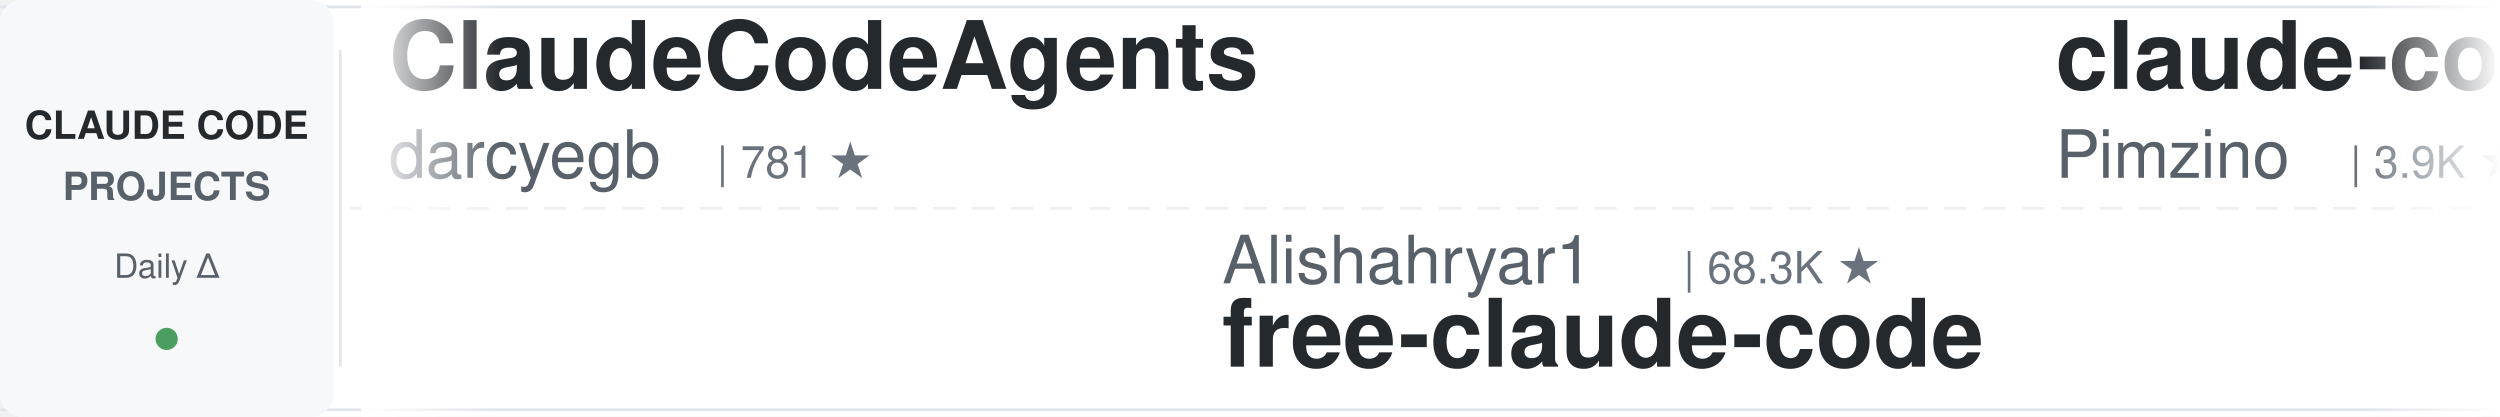
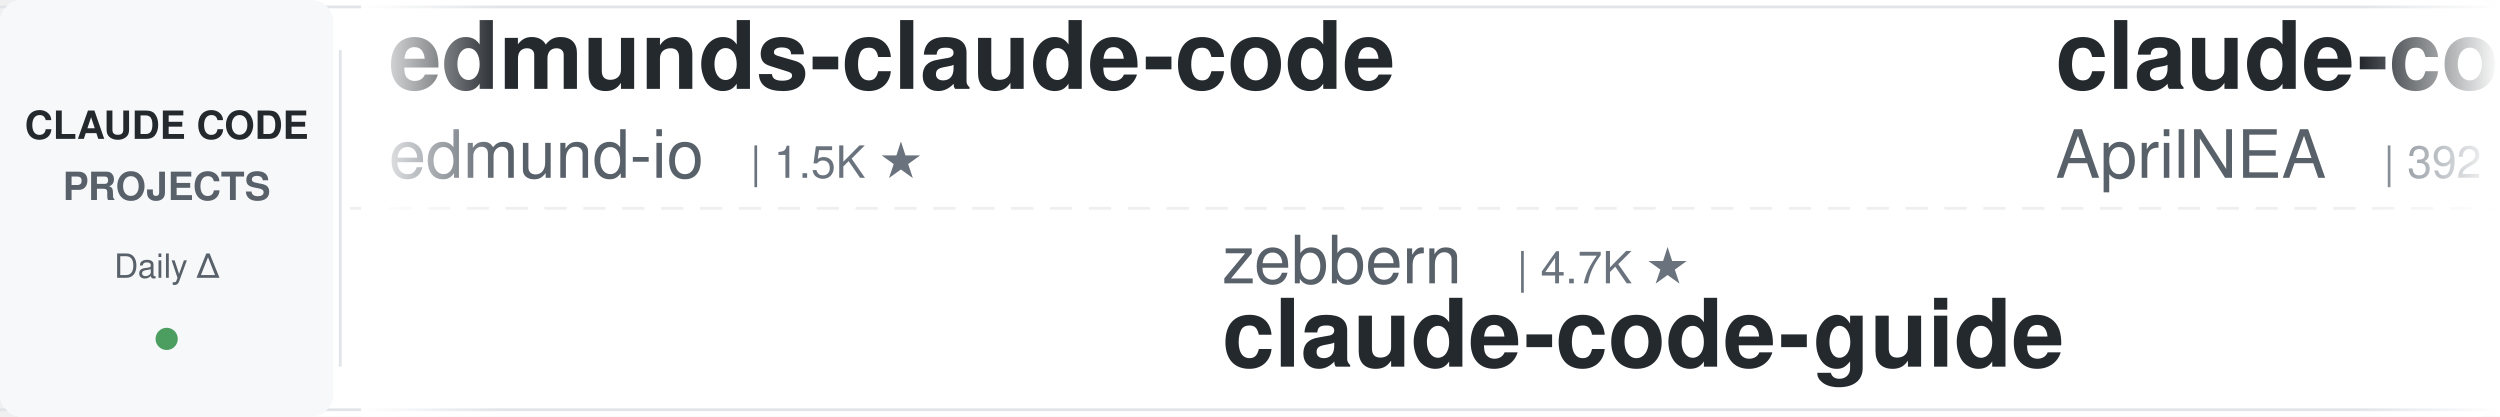
<svg xmlns="http://www.w3.org/2000/svg" width="900" height="150">
  <defs>
    <linearGradient id="leftFade" x1="0%" y1="0%" x2="100%" y2="0%">
      <stop offset="0%" style="stop-color:#ffffff;stop-opacity:1" />
      <stop offset="100%" style="stop-color:#ffffff;stop-opacity:0" />
    </linearGradient>
    <linearGradient id="rightFade" x1="0%" y1="0%" x2="100%" y2="0%">
      <stop offset="0%" style="stop-color:#ffffff;stop-opacity:0" />
      <stop offset="100%" style="stop-color:#ffffff;stop-opacity:1" />
    </linearGradient>
  </defs>
  <rect width="900" height="150" fill="#ffffff" rx="8" />
  <rect x="0" y="2" width="900" height="1" fill="#e1e4e8" />
  <rect x="0" y="147" width="900" height="1" fill="#e1e4e8" />
  <line x1="0" y1="75" x2="900" y2="75" stroke="#e1e4e8" stroke-width="1" stroke-dasharray="8 6" opacity="0.6" />
  <rect x="0" y="0" width="120" height="150" fill="#f6f8fa" rx="8" />
  <text x="60" y="50" font-family="-apple-system, BlinkMacSystemFont, 'Segoe UI', Helvetica, Arial, sans-serif" font-size="14" font-weight="600" fill="#24292e" text-anchor="middle">CLAUDE CODE</text>
  <text x="60" y="72" font-family="-apple-system, BlinkMacSystemFont, 'Segoe UI', Helvetica, Arial, sans-serif" font-size="14" font-weight="600" fill="#586069" text-anchor="middle">PROJECTS</text>
  <text x="60" y="100" font-family="-apple-system, BlinkMacSystemFont, 'Segoe UI', Helvetica, Arial, sans-serif" font-size="12" font-weight="500" fill="#586069" text-anchor="middle">Daily Δ</text>
  <circle cx="60" cy="122" r="4" fill="#22863a" opacity="0.8" />
  <rect x="122" y="18" width="1" height="114" fill="#e1e4e8" />
  <clipPath id="tickerClip">
    <rect x="130" y="0" width="770" height="150" />
  </clipPath>
  <g clip-path="url(#tickerClip)">
    <g id="tickerItems">
      <animateTransform attributeName="transform" attributeType="XML" type="translate" from="0 0" to="-3000 0" dur="54s" repeatCount="indefinite" />
      <g transform="translate(0, 0)">
-         <text x="140" y="32" font-family="-apple-system, BlinkMacSystemFont, 'Segoe UI', Helvetica, Arial, sans-serif" font-size="34" font-weight="600" fill="#24292e">ClaudeCodeAgents</text>
-         <text x="140" y="64" font-family="-apple-system, BlinkMacSystemFont, 'Segoe UI', Helvetica, Arial, sans-serif" font-size="24" font-weight="400" fill="#586069">darcyegb</text>
-         <text x="258" y="64" font-family="-apple-system, BlinkMacSystemFont, 'Segoe UI', Helvetica, Arial, sans-serif" font-size="16" font-weight="500" fill="#6a737d">| 781 ★</text>
+         <text x="140" y="32" font-family="-apple-system, BlinkMacSystemFont, 'Segoe UI', Helvetica, Arial, sans-serif" font-size="34" font-weight="600" fill="#24292e">edmunds-claude-code</text>
+         <text x="140" y="64" font-family="-apple-system, BlinkMacSystemFont, 'Segoe UI', Helvetica, Arial, sans-serif" font-size="24" font-weight="400" fill="#586069">edmund-io</text>
+         <text x="270" y="64" font-family="-apple-system, BlinkMacSystemFont, 'Segoe UI', Helvetica, Arial, sans-serif" font-size="16" font-weight="500" fill="#6a737d">| 1.5K ★</text>
      </g>
      <g transform="translate(300, 0)">
-         <text x="140" y="102" font-family="-apple-system, BlinkMacSystemFont, 'Segoe UI', Helvetica, Arial, sans-serif" font-size="24" font-weight="400" fill="#586069">Alishahryar1</text>
-         <text x="306" y="102" font-family="-apple-system, BlinkMacSystemFont, 'Segoe UI', Helvetica, Arial, sans-serif" font-size="16" font-weight="500" fill="#6a737d">| 68.3K ★</text>
-         <text x="140" y="132" font-family="-apple-system, BlinkMacSystemFont, 'Segoe UI', Helvetica, Arial, sans-serif" font-size="34" font-weight="600" fill="#24292e">free-claude-code</text>
+         <text x="140" y="102" font-family="-apple-system, BlinkMacSystemFont, 'Segoe UI', Helvetica, Arial, sans-serif" font-size="24" font-weight="400" fill="#586069">zebbern</text>
+         <text x="246" y="102" font-family="-apple-system, BlinkMacSystemFont, 'Segoe UI', Helvetica, Arial, sans-serif" font-size="16" font-weight="500" fill="#6a737d">| 4.7K ★</text>
+         <text x="140" y="132" font-family="-apple-system, BlinkMacSystemFont, 'Segoe UI', Helvetica, Arial, sans-serif" font-size="34" font-weight="600" fill="#24292e">claude-code-guide</text>
      </g>
      <g transform="translate(600, 0)">
-         <text x="140" y="32" font-family="-apple-system, BlinkMacSystemFont, 'Segoe UI', Helvetica, Arial, sans-serif" font-size="34" font-weight="600" fill="#24292e">claude-code-spec-workflo...</text>
-         <text x="140" y="64" font-family="-apple-system, BlinkMacSystemFont, 'Segoe UI', Helvetica, Arial, sans-serif" font-size="24" font-weight="400" fill="#586069">Pimzino</text>
-         <text x="246" y="64" font-family="-apple-system, BlinkMacSystemFont, 'Segoe UI', Helvetica, Arial, sans-serif" font-size="16" font-weight="500" fill="#6a737d">| 3.9K ★</text>
+         <text x="140" y="32" font-family="-apple-system, BlinkMacSystemFont, 'Segoe UI', Helvetica, Arial, sans-serif" font-size="34" font-weight="600" fill="#24292e">claude-code-source</text>
+         <text x="140" y="64" font-family="-apple-system, BlinkMacSystemFont, 'Segoe UI', Helvetica, Arial, sans-serif" font-size="24" font-weight="400" fill="#586069">AprilNEA</text>
+         <text x="258" y="64" font-family="-apple-system, BlinkMacSystemFont, 'Segoe UI', Helvetica, Arial, sans-serif" font-size="16" font-weight="500" fill="#6a737d">| 392 ★</text>
      </g>
      <g transform="translate(900, 0)">
-         <text x="140" y="102" font-family="-apple-system, BlinkMacSystemFont, 'Segoe UI', Helvetica, Arial, sans-serif" font-size="24" font-weight="400" fill="#586069">alejandrobalderas</text>
-         <text x="366" y="102" font-family="-apple-system, BlinkMacSystemFont, 'Segoe UI', Helvetica, Arial, sans-serif" font-size="16" font-weight="500" fill="#6a737d">| 3.0K ★</text>
-         <text x="140" y="132" font-family="-apple-system, BlinkMacSystemFont, 'Segoe UI', Helvetica, Arial, sans-serif" font-size="34" font-weight="600" fill="#24292e">claude-code-from-source</text>
+         <text x="140" y="102" font-family="-apple-system, BlinkMacSystemFont, 'Segoe UI', Helvetica, Arial, sans-serif" font-size="24" font-weight="400" fill="#586069">shanraisshan</text>
+         <text x="306" y="102" font-family="-apple-system, BlinkMacSystemFont, 'Segoe UI', Helvetica, Arial, sans-serif" font-size="16" font-weight="500" fill="#6a737d">| 69.0K ★</text>
+         <text x="140" y="132" font-family="-apple-system, BlinkMacSystemFont, 'Segoe UI', Helvetica, Arial, sans-serif" font-size="34" font-weight="600" fill="#24292e">claude-code-best-practic...</text>
      </g>
      <g transform="translate(1200, 0)">
-         <text x="140" y="32" font-family="-apple-system, BlinkMacSystemFont, 'Segoe UI', Helvetica, Arial, sans-serif" font-size="34" font-weight="600" fill="#24292e">claude-code-workflows</text>
-         <text x="140" y="64" font-family="-apple-system, BlinkMacSystemFont, 'Segoe UI', Helvetica, Arial, sans-serif" font-size="24" font-weight="400" fill="#586069">OneRedOak</text>
-         <text x="270" y="64" font-family="-apple-system, BlinkMacSystemFont, 'Segoe UI', Helvetica, Arial, sans-serif" font-size="16" font-weight="500" fill="#6a737d">| 3.9K ★</text>
+         <text x="140" y="32" font-family="-apple-system, BlinkMacSystemFont, 'Segoe UI', Helvetica, Arial, sans-serif" font-size="34" font-weight="600" fill="#24292e">claude-code-local</text>
+         <text x="140" y="64" font-family="-apple-system, BlinkMacSystemFont, 'Segoe UI', Helvetica, Arial, sans-serif" font-size="24" font-weight="400" fill="#586069">nicedreamzapp</text>
+         <text x="318" y="64" font-family="-apple-system, BlinkMacSystemFont, 'Segoe UI', Helvetica, Arial, sans-serif" font-size="16" font-weight="500" fill="#6a737d">| 3.5K ★</text>
      </g>
      <g transform="translate(1500, 0)">
-         <text x="140" y="102" font-family="-apple-system, BlinkMacSystemFont, 'Segoe UI', Helvetica, Arial, sans-serif" font-size="24" font-weight="400" fill="#586069">digitalsamba</text>
-         <text x="306" y="102" font-family="-apple-system, BlinkMacSystemFont, 'Segoe UI', Helvetica, Arial, sans-serif" font-size="16" font-weight="500" fill="#6a737d">| 2.5K ★</text>
-         <text x="140" y="132" font-family="-apple-system, BlinkMacSystemFont, 'Segoe UI', Helvetica, Arial, sans-serif" font-size="34" font-weight="600" fill="#24292e">claude-code-video-toolki...</text>
+         <text x="140" y="102" font-family="-apple-system, BlinkMacSystemFont, 'Segoe UI', Helvetica, Arial, sans-serif" font-size="24" font-weight="400" fill="#586069">kodu-ai</text>
+         <text x="246" y="102" font-family="-apple-system, BlinkMacSystemFont, 'Segoe UI', Helvetica, Arial, sans-serif" font-size="16" font-weight="500" fill="#6a737d">| 5.2K ★</text>
+         <text x="140" y="132" font-family="-apple-system, BlinkMacSystemFont, 'Segoe UI', Helvetica, Arial, sans-serif" font-size="34" font-weight="600" fill="#24292e">claude-coder</text>
      </g>
      <g transform="translate(1800, 0)">
-         <text x="140" y="32" font-family="-apple-system, BlinkMacSystemFont, 'Segoe UI', Helvetica, Arial, sans-serif" font-size="34" font-weight="600" fill="#24292e">claude-code-cli</text>
-         <text x="140" y="64" font-family="-apple-system, BlinkMacSystemFont, 'Segoe UI', Helvetica, Arial, sans-serif" font-size="24" font-weight="400" fill="#586069">huangserva</text>
-         <text x="282" y="64" font-family="-apple-system, BlinkMacSystemFont, 'Segoe UI', Helvetica, Arial, sans-serif" font-size="16" font-weight="500" fill="#6a737d">| 631 ★</text>
+         <text x="140" y="32" font-family="-apple-system, BlinkMacSystemFont, 'Segoe UI', Helvetica, Arial, sans-serif" font-size="34" font-weight="600" fill="#24292e">claude-code-book</text>
+         <text x="140" y="64" font-family="-apple-system, BlinkMacSystemFont, 'Segoe UI', Helvetica, Arial, sans-serif" font-size="24" font-weight="400" fill="#586069">lintsinghua</text>
+         <text x="294" y="64" font-family="-apple-system, BlinkMacSystemFont, 'Segoe UI', Helvetica, Arial, sans-serif" font-size="16" font-weight="500" fill="#6a737d">| 4.4K ★</text>
      </g>
      <g transform="translate(2100, 0)">
-         <text x="140" y="102" font-family="-apple-system, BlinkMacSystemFont, 'Segoe UI', Helvetica, Arial, sans-serif" font-size="24" font-weight="400" fill="#586069">andrew-kramer-inno</text>
-         <text x="378" y="102" font-family="-apple-system, BlinkMacSystemFont, 'Segoe UI', Helvetica, Arial, sans-serif" font-size="16" font-weight="500" fill="#6a737d">| 597 ★</text>
-         <text x="140" y="132" font-family="-apple-system, BlinkMacSystemFont, 'Segoe UI', Helvetica, Arial, sans-serif" font-size="34" font-weight="600" fill="#24292e">claude-code-source-build</text>
+         <text x="140" y="102" font-family="-apple-system, BlinkMacSystemFont, 'Segoe UI', Helvetica, Arial, sans-serif" font-size="24" font-weight="400" fill="#586069">wesammustafa</text>
+         <text x="306" y="102" font-family="-apple-system, BlinkMacSystemFont, 'Segoe UI', Helvetica, Arial, sans-serif" font-size="16" font-weight="500" fill="#6a737d">| 3.7K ★</text>
+         <text x="140" y="132" font-family="-apple-system, BlinkMacSystemFont, 'Segoe UI', Helvetica, Arial, sans-serif" font-size="34" font-weight="600" fill="#24292e">Claude-Code-Quest</text>
      </g>
      <g transform="translate(2400, 0)">
-         <text x="140" y="32" font-family="-apple-system, BlinkMacSystemFont, 'Segoe UI', Helvetica, Arial, sans-serif" font-size="34" font-weight="600" fill="#24292e">claude-code-history-view...</text>
-         <text x="140" y="64" font-family="-apple-system, BlinkMacSystemFont, 'Segoe UI', Helvetica, Arial, sans-serif" font-size="24" font-weight="400" fill="#586069">jhlee0409</text>
-         <text x="270" y="64" font-family="-apple-system, BlinkMacSystemFont, 'Segoe UI', Helvetica, Arial, sans-serif" font-size="16" font-weight="500" fill="#6a737d">| 2.3K ★</text>
+         <text x="140" y="32" font-family="-apple-system, BlinkMacSystemFont, 'Segoe UI', Helvetica, Arial, sans-serif" font-size="34" font-weight="600" fill="#24292e">awesome-claude-code-plug...</text>
+         <text x="140" y="64" font-family="-apple-system, BlinkMacSystemFont, 'Segoe UI', Helvetica, Arial, sans-serif" font-size="24" font-weight="400" fill="#586069">ccplugins</text>
+         <text x="270" y="64" font-family="-apple-system, BlinkMacSystemFont, 'Segoe UI', Helvetica, Arial, sans-serif" font-size="16" font-weight="500" fill="#6a737d">| 1.0K ★</text>
      </g>
      <g transform="translate(2700, 0)">
-         <text x="140" y="102" font-family="-apple-system, BlinkMacSystemFont, 'Segoe UI', Helvetica, Arial, sans-serif" font-size="24" font-weight="400" fill="#586069">ponponon</text>
-         <text x="258" y="102" font-family="-apple-system, BlinkMacSystemFont, 'Segoe UI', Helvetica, Arial, sans-serif" font-size="16" font-weight="500" fill="#6a737d">| 2.3K ★</text>
-         <text x="140" y="132" font-family="-apple-system, BlinkMacSystemFont, 'Segoe UI', Helvetica, Arial, sans-serif" font-size="34" font-weight="600" fill="#24292e">claude_code_src</text>
+         <text x="140" y="102" font-family="-apple-system, BlinkMacSystemFont, 'Segoe UI', Helvetica, Arial, sans-serif" font-size="24" font-weight="400" fill="#586069">VoltAgent</text>
+         <text x="270" y="102" font-family="-apple-system, BlinkMacSystemFont, 'Segoe UI', Helvetica, Arial, sans-serif" font-size="16" font-weight="500" fill="#6a737d">| 26.5K ★</text>
+         <text x="140" y="132" font-family="-apple-system, BlinkMacSystemFont, 'Segoe UI', Helvetica, Arial, sans-serif" font-size="34" font-weight="600" fill="#24292e">awesome-claude-code-suba...</text>
      </g>
      <g transform="translate(3000, 0)">
-         <text x="140" y="32" font-family="-apple-system, BlinkMacSystemFont, 'Segoe UI', Helvetica, Arial, sans-serif" font-size="34" font-weight="600" fill="#24292e">ClaudeCodeAgents</text>
-         <text x="140" y="64" font-family="-apple-system, BlinkMacSystemFont, 'Segoe UI', Helvetica, Arial, sans-serif" font-size="24" font-weight="400" fill="#586069">darcyegb</text>
-         <text x="258" y="64" font-family="-apple-system, BlinkMacSystemFont, 'Segoe UI', Helvetica, Arial, sans-serif" font-size="16" font-weight="500" fill="#6a737d">| 781 ★</text>
+         <text x="140" y="32" font-family="-apple-system, BlinkMacSystemFont, 'Segoe UI', Helvetica, Arial, sans-serif" font-size="34" font-weight="600" fill="#24292e">edmunds-claude-code</text>
+         <text x="140" y="64" font-family="-apple-system, BlinkMacSystemFont, 'Segoe UI', Helvetica, Arial, sans-serif" font-size="24" font-weight="400" fill="#586069">edmund-io</text>
+         <text x="270" y="64" font-family="-apple-system, BlinkMacSystemFont, 'Segoe UI', Helvetica, Arial, sans-serif" font-size="16" font-weight="500" fill="#6a737d">| 1.5K ★</text>
      </g>
      <g transform="translate(3300, 0)">
-         <text x="140" y="102" font-family="-apple-system, BlinkMacSystemFont, 'Segoe UI', Helvetica, Arial, sans-serif" font-size="24" font-weight="400" fill="#586069">Alishahryar1</text>
-         <text x="306" y="102" font-family="-apple-system, BlinkMacSystemFont, 'Segoe UI', Helvetica, Arial, sans-serif" font-size="16" font-weight="500" fill="#6a737d">| 68.3K ★</text>
-         <text x="140" y="132" font-family="-apple-system, BlinkMacSystemFont, 'Segoe UI', Helvetica, Arial, sans-serif" font-size="34" font-weight="600" fill="#24292e">free-claude-code</text>
+         <text x="140" y="102" font-family="-apple-system, BlinkMacSystemFont, 'Segoe UI', Helvetica, Arial, sans-serif" font-size="24" font-weight="400" fill="#586069">zebbern</text>
+         <text x="246" y="102" font-family="-apple-system, BlinkMacSystemFont, 'Segoe UI', Helvetica, Arial, sans-serif" font-size="16" font-weight="500" fill="#6a737d">| 4.7K ★</text>
+         <text x="140" y="132" font-family="-apple-system, BlinkMacSystemFont, 'Segoe UI', Helvetica, Arial, sans-serif" font-size="34" font-weight="600" fill="#24292e">claude-code-guide</text>
      </g>
      <g transform="translate(3600, 0)">
-         <text x="140" y="32" font-family="-apple-system, BlinkMacSystemFont, 'Segoe UI', Helvetica, Arial, sans-serif" font-size="34" font-weight="600" fill="#24292e">claude-code-spec-workflo...</text>
-         <text x="140" y="64" font-family="-apple-system, BlinkMacSystemFont, 'Segoe UI', Helvetica, Arial, sans-serif" font-size="24" font-weight="400" fill="#586069">Pimzino</text>
-         <text x="246" y="64" font-family="-apple-system, BlinkMacSystemFont, 'Segoe UI', Helvetica, Arial, sans-serif" font-size="16" font-weight="500" fill="#6a737d">| 3.9K ★</text>
+         <text x="140" y="32" font-family="-apple-system, BlinkMacSystemFont, 'Segoe UI', Helvetica, Arial, sans-serif" font-size="34" font-weight="600" fill="#24292e">claude-code-source</text>
+         <text x="140" y="64" font-family="-apple-system, BlinkMacSystemFont, 'Segoe UI', Helvetica, Arial, sans-serif" font-size="24" font-weight="400" fill="#586069">AprilNEA</text>
+         <text x="258" y="64" font-family="-apple-system, BlinkMacSystemFont, 'Segoe UI', Helvetica, Arial, sans-serif" font-size="16" font-weight="500" fill="#6a737d">| 392 ★</text>
      </g>
      <g transform="translate(3900, 0)">
-         <text x="140" y="102" font-family="-apple-system, BlinkMacSystemFont, 'Segoe UI', Helvetica, Arial, sans-serif" font-size="24" font-weight="400" fill="#586069">alejandrobalderas</text>
-         <text x="366" y="102" font-family="-apple-system, BlinkMacSystemFont, 'Segoe UI', Helvetica, Arial, sans-serif" font-size="16" font-weight="500" fill="#6a737d">| 3.0K ★</text>
-         <text x="140" y="132" font-family="-apple-system, BlinkMacSystemFont, 'Segoe UI', Helvetica, Arial, sans-serif" font-size="34" font-weight="600" fill="#24292e">claude-code-from-source</text>
+         <text x="140" y="102" font-family="-apple-system, BlinkMacSystemFont, 'Segoe UI', Helvetica, Arial, sans-serif" font-size="24" font-weight="400" fill="#586069">shanraisshan</text>
+         <text x="306" y="102" font-family="-apple-system, BlinkMacSystemFont, 'Segoe UI', Helvetica, Arial, sans-serif" font-size="16" font-weight="500" fill="#6a737d">| 69.0K ★</text>
+         <text x="140" y="132" font-family="-apple-system, BlinkMacSystemFont, 'Segoe UI', Helvetica, Arial, sans-serif" font-size="34" font-weight="600" fill="#24292e">claude-code-best-practic...</text>
      </g>
    </g>
  </g>
  <rect x="130" y="0" width="50" height="150" fill="url(#leftFade)" />
  <rect x="850" y="0" width="50" height="150" fill="url(#rightFade)" />
</svg>
